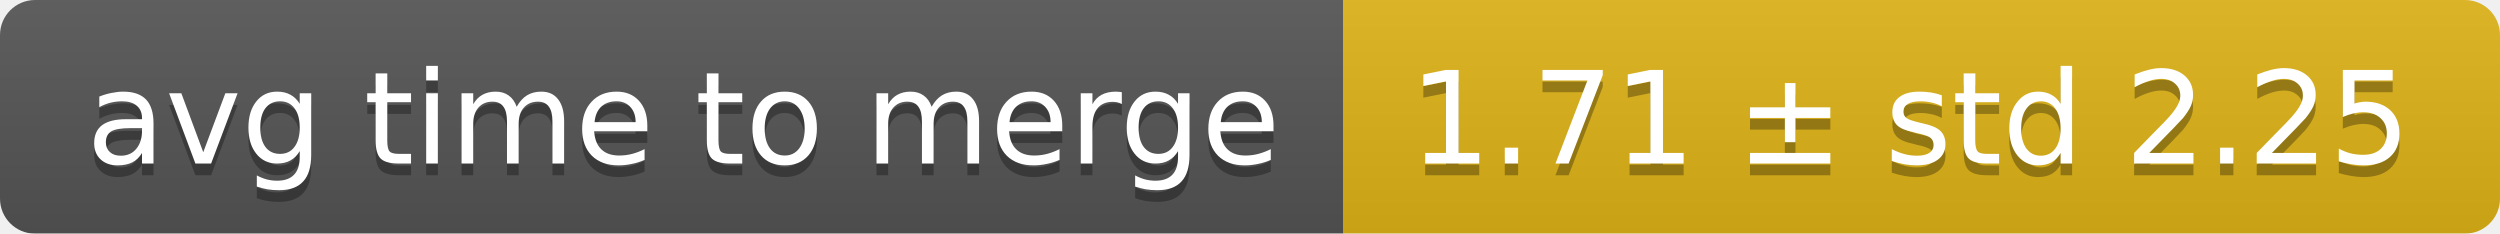
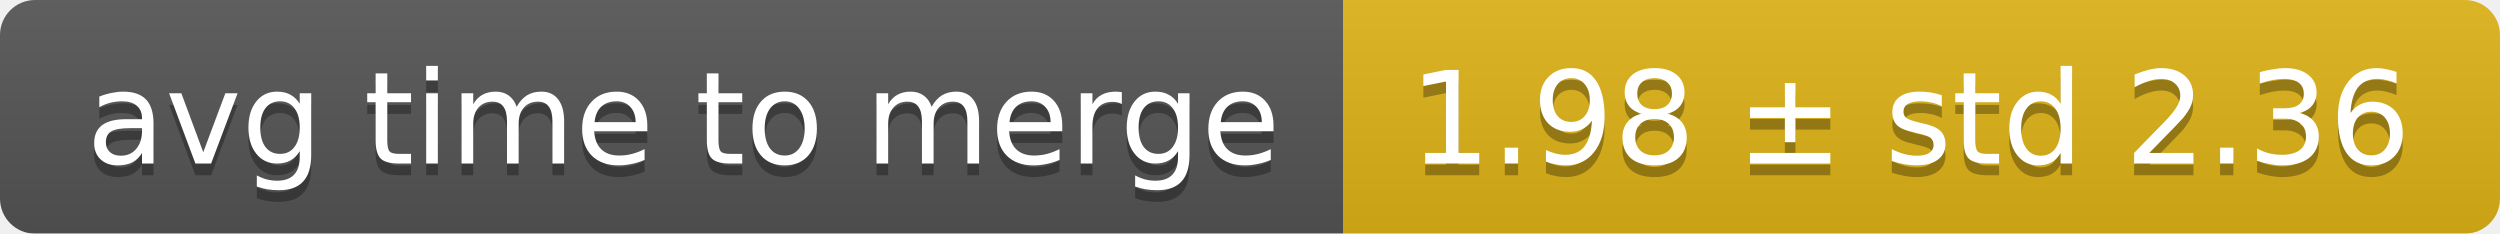
<svg xmlns="http://www.w3.org/2000/svg" width="214" height="20">
  <linearGradient id="smooth" x2="0" y2="100%">
    <stop offset="0" stop-color="#bbb" stop-opacity=".1" />
    <stop offset="1" stop-opacity=".1" />
  </linearGradient>
  <mask id="round">
    <rect width="214" height="20" rx="3" fill="#fff" />
  </mask>
  <g mask="url(#round)">
    <rect width="115" height="20" fill="#555" />
    <rect x="115" width="99" height="20" fill="#dfb317" />
    <rect width="214" height="20" fill="url(#smooth)" />
  </g>
  <g fill="#fff" text-anchor="middle" font-family="DejaVu Sans,Verdana,Geneva,sans-serif" font-size="11">
    <text x="58.5" y="15" fill="#010101" fill-opacity=".3">avg time to merge</text>
    <text x="58.5" y="14">avg time to merge</text>
-     <text x="163.5" y="15" fill="#010101" fill-opacity=".3">1.71 ± std 2.25</text>
-     <text x="163.5" y="14">1.71 ± std 2.25</text>
+     <text x="163.5" y="15" fill="#010101" fill-opacity=".3">1.98 ± std 2.36</text>
+     <text x="163.5" y="14">1.98 ± std 2.36</text>
  </g>
</svg>
